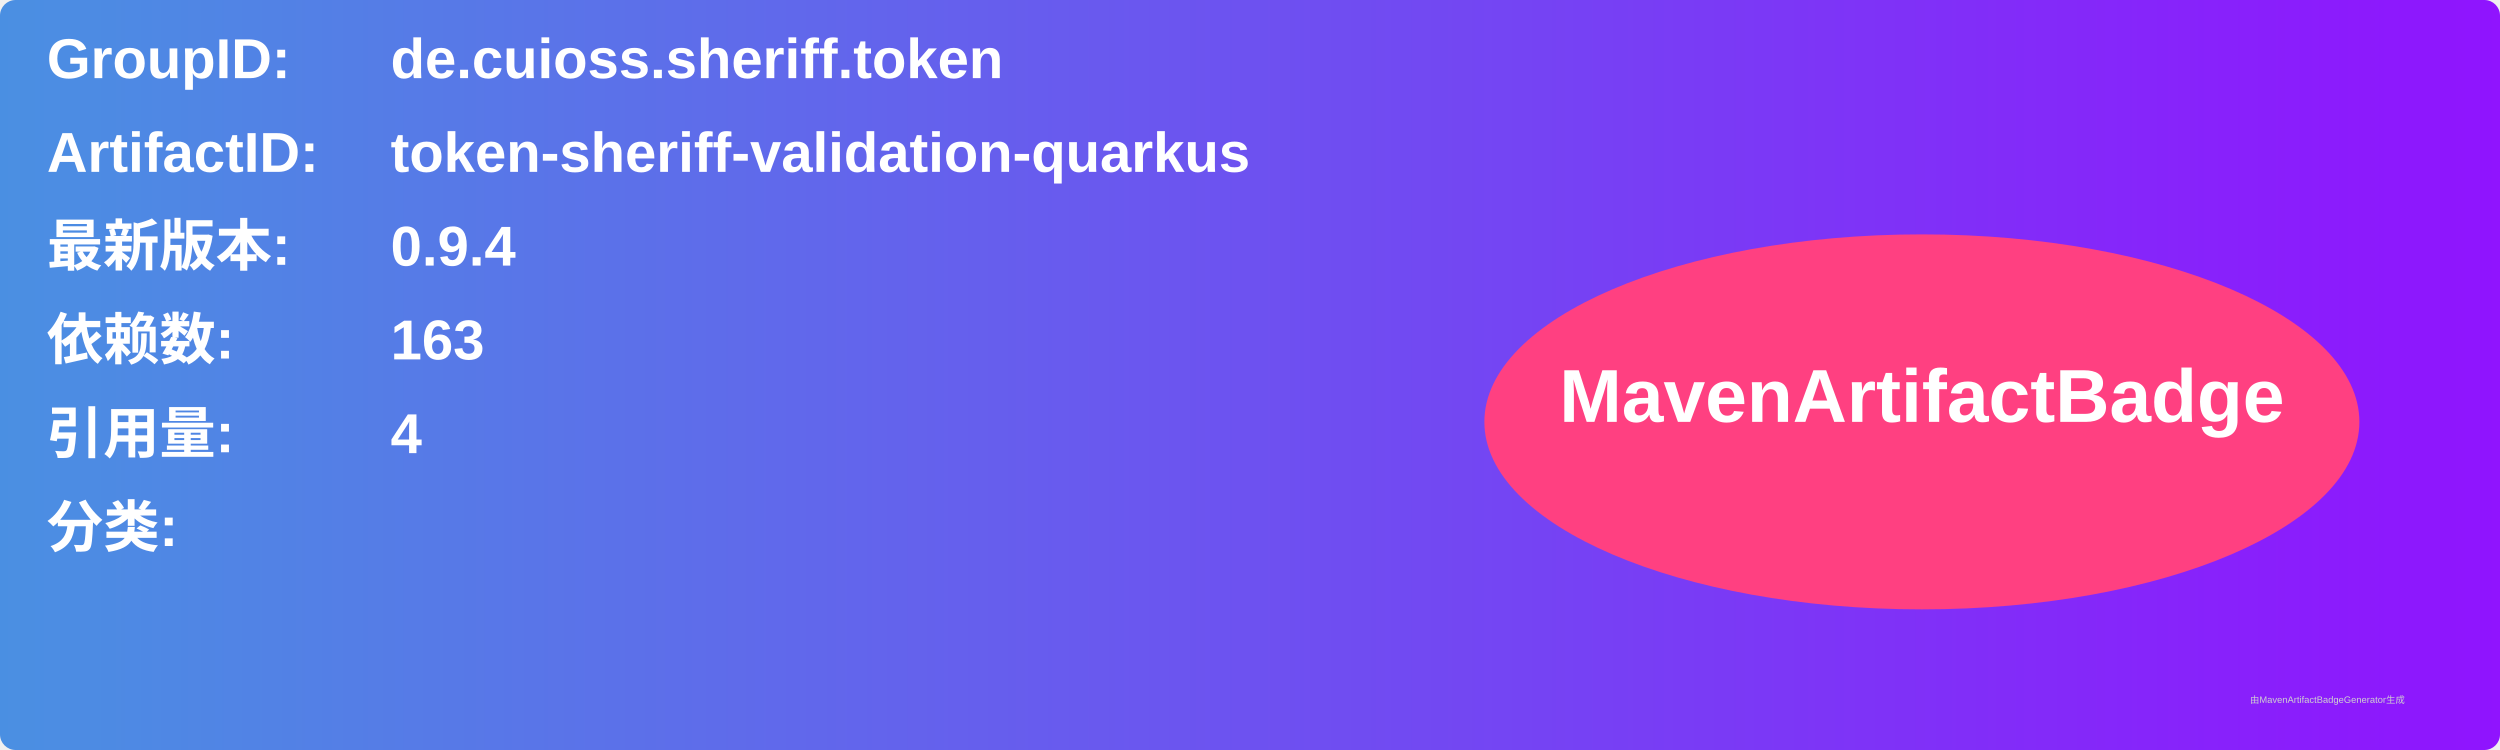
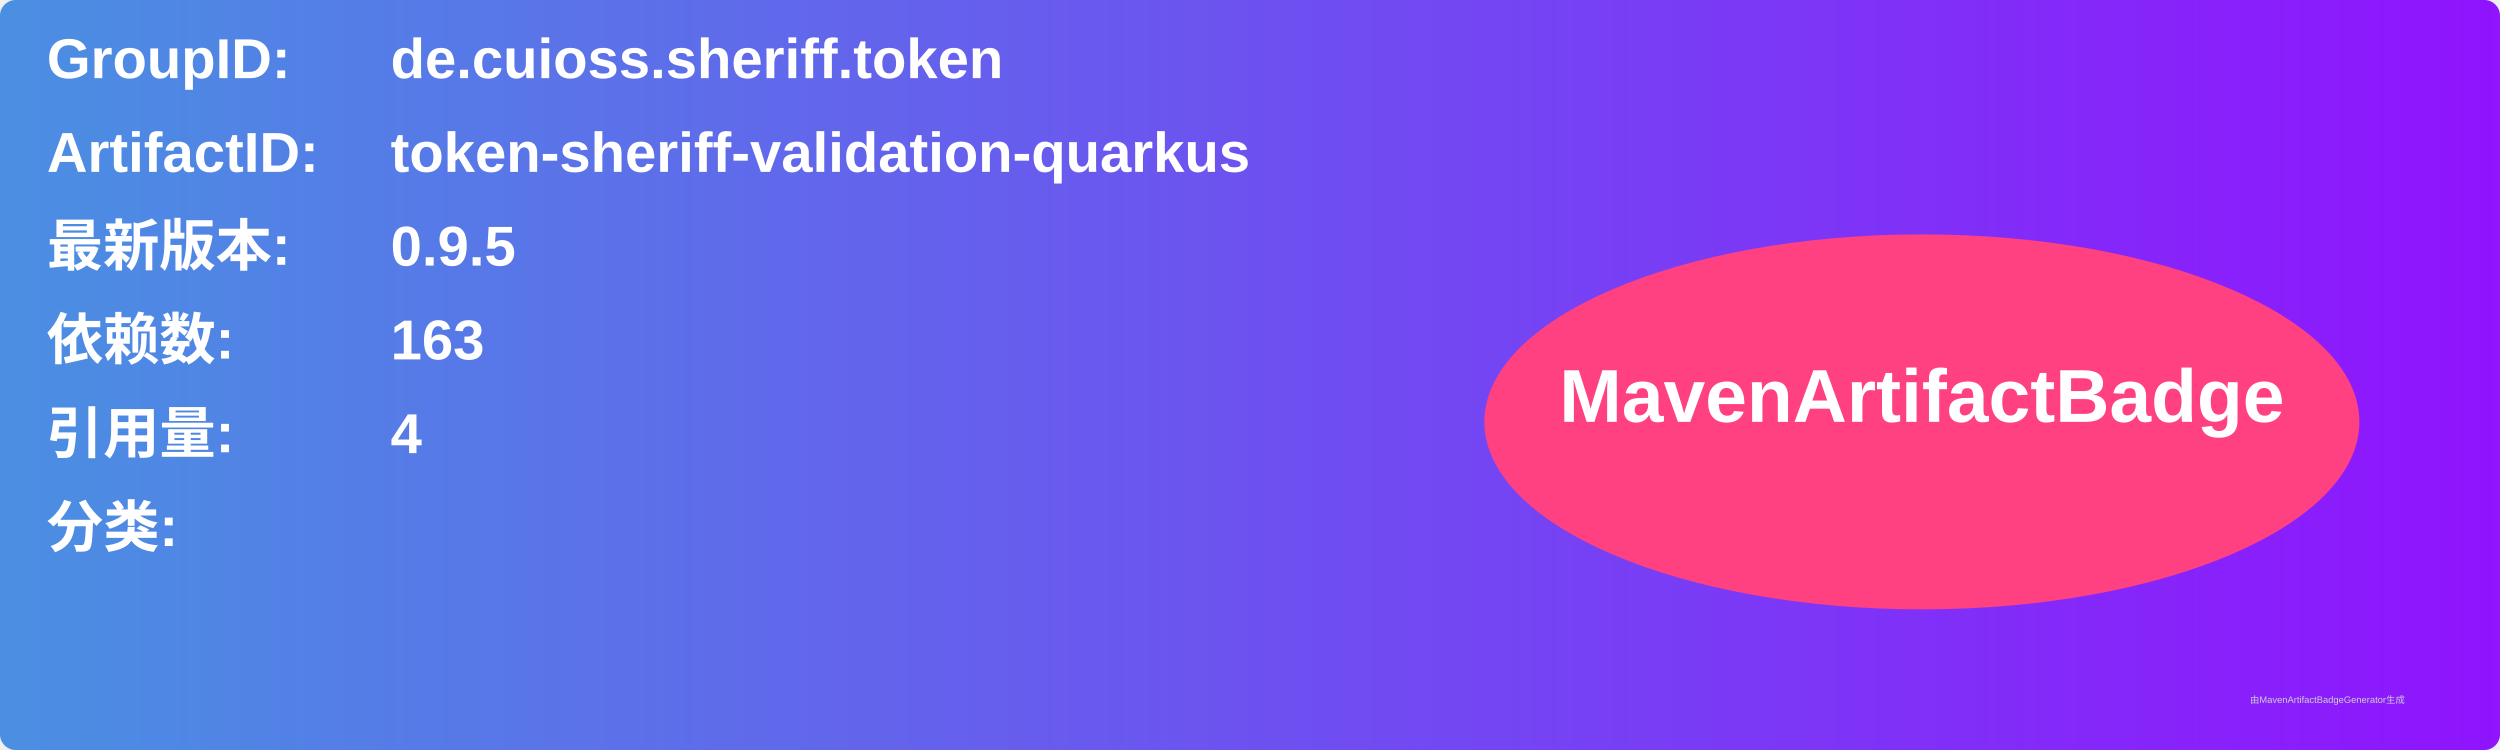
<svg xmlns="http://www.w3.org/2000/svg" width="800" height="240" viewBox="0 0 800 240">
  <linearGradient id="grad" x1="0%" y1="0%" x2="100%" y2="0%">
    <stop offset="0%" stop-color="#4a90e2" />
    <stop offset="100%" stop-color="#9013fe" />
  </linearGradient>
  <rect width="100%" height="100%" rx="5" ry="5" fill="url(#grad)" />
  <g transform="translate(15, 15)">
    <text x="0" y="10" font-family="Arial" font-size="18" fill="white" font-weight="bold" width="260">GroupID:</text>
    <text x="110" y="10" font-family="Arial" font-size="18" fill="white" font-weight="bold" width="460">de.cuioss.sheriff.token</text>
    <text x="0" y="40" font-family="Arial" font-size="18" fill="white" font-weight="bold" width="260">ArtifactID:</text>
    <text x="110" y="40" font-family="Arial" font-size="18" fill="white" font-weight="bold" width="460">token-sheriff-validation-quarkus</text>
    <text x="0" y="70" font-family="Arial" font-size="18" fill="white" font-weight="bold">最新版本:</text>
    <text x="110" y="70" font-family="Arial" font-size="18" fill="white" font-weight="bold">
-       <tspan font-weight="bold">0.9.4</tspan>
+       <tspan font-weight="bold">0.9.5</tspan>
    </text>
    <text x="0" y="100" font-family="Arial" font-size="18" fill="white" font-weight="bold">依赖数: </text>
    <text x="110" y="100" font-family="Arial" font-size="18" fill="white">
      <tspan font-weight="bold">163</tspan>
    </text>
    <text x="0" y="130" font-family="Arial" font-size="18" fill="white" font-weight="bold">引用量: </text>
    <text x="110" y="130" font-family="Arial" font-size="18" fill="white">
      <tspan font-weight="bold">4</tspan>
    </text>
    <text x="0" y="160" font-family="Arial" font-size="18" fill="white" font-weight="bold">分类:</text>
    <text x="10" y="190" font-family="Arial" font-size="10" fill="white">
      <tspan font-weight="bold" />
    </text>
    <ellipse cx="600" cy="120" rx="140" ry="60" fill="#ff4081" />
    <text x="600" y="120" text-anchor="middle" font-family="Arial" font-size="24" fill="white" font-weight="bold">MavenArtifactBadge</text>
  </g>
  <text x="720" y="225" font-family="Arial" font-size="3" fill="#d0d0d0">由MavenArtifactBadgeGenerator生成</text>
</svg>
